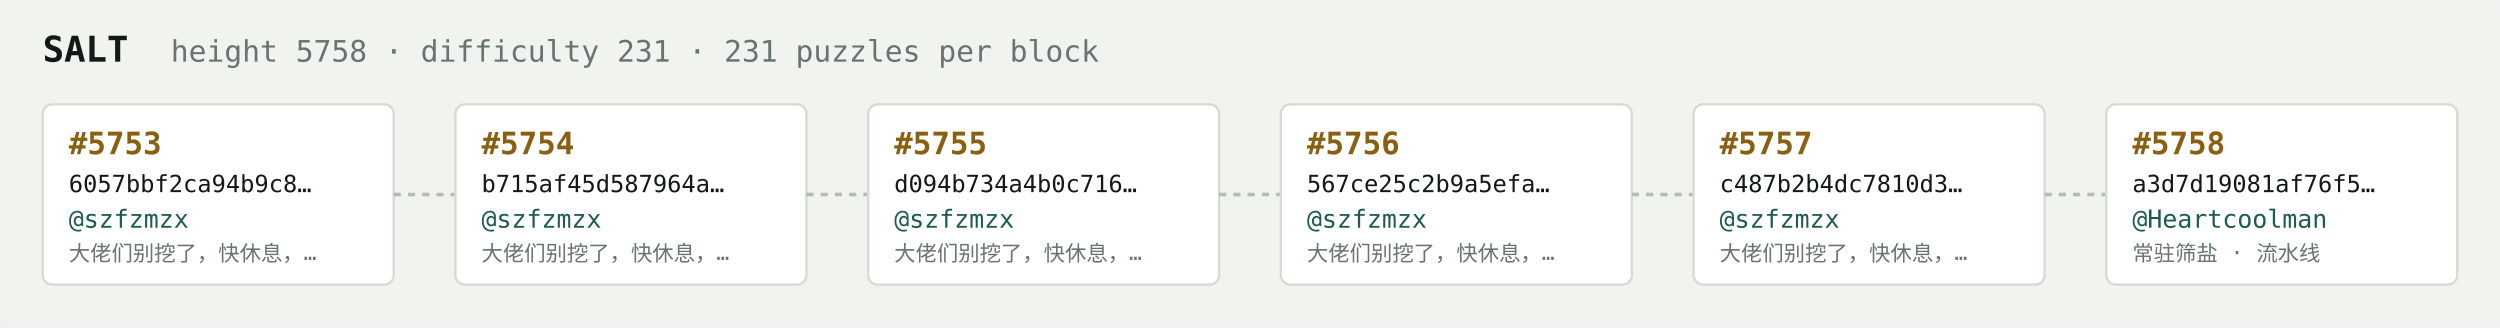
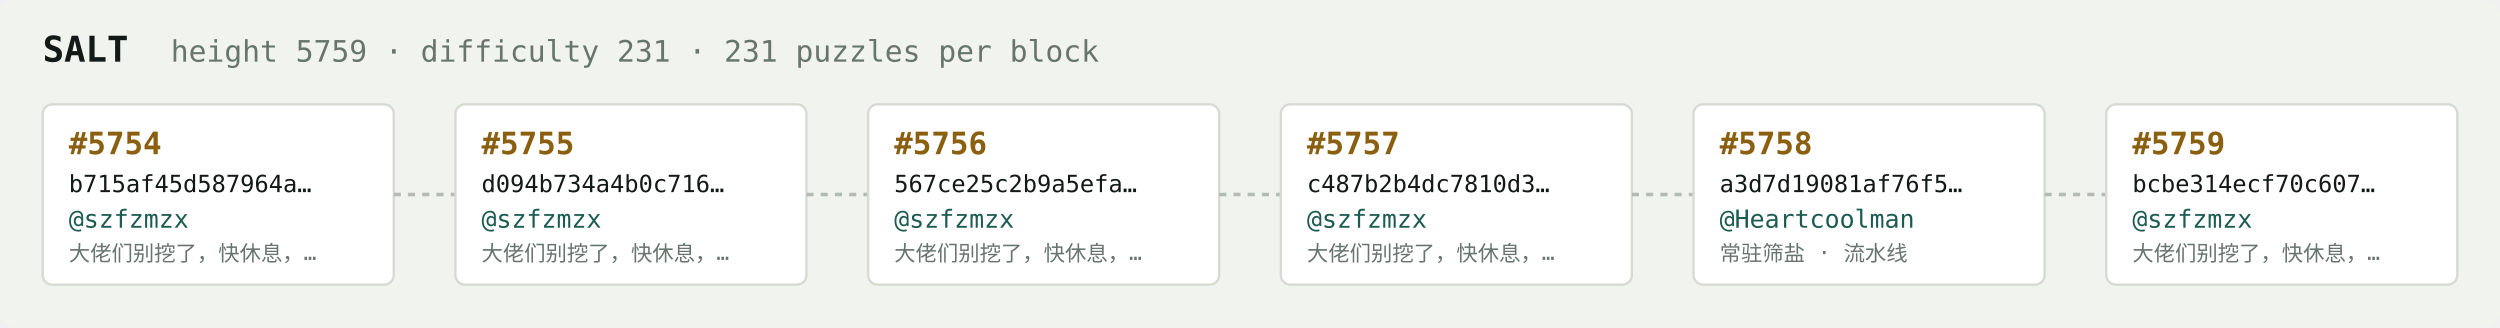
<svg xmlns="http://www.w3.org/2000/svg" width="1054" height="138" viewBox="0 0 1054 138" font-family="ui-monospace,SFMono-Regular,Menlo,monospace">
  <rect fill="#f1f3ef" width="1054" height="138" rx="6" />
  <text x="18" y="26" fill="#121916" font-size="15" font-weight="700">SALT</text>
-   <text x="72" y="26" fill="#68746e" font-size="12.5">height 5758 · difficulty 231 · 231 puzzles per block</text>
+   <text x="72" y="26" fill="#68746e" font-size="12.5">height 5759 · difficulty 231 · 231 puzzles per block</text>
  <rect x="18" y="44" width="148" height="76" rx="4" fill="#ffffff" stroke="#d5dbd2" stroke-width="1" />
-   <text x="29" y="65" fill="#8a5f10" font-size="13" font-weight="700">#5753</text>
-   <text x="29" y="81" fill="#121916" font-size="10">6057bbf2ca94b9c8…</text>
+   <text x="29" y="65" fill="#8a5f10" font-size="13" font-weight="700">#5754</text>
+   <text x="29" y="81" fill="#121916" font-size="10">b715af45d587964a…</text>
  <text x="29" y="96" fill="#1c5b52" font-size="10.5">@szfzmzx</text>
  <text x="29" y="110" fill="#68746e" font-size="9">大佬们别挖了，快休息，…</text>
  <line x1="166" y1="82.0" x2="192" y2="82.0" stroke="#b3bcb4" stroke-width="1.5" stroke-dasharray="3 3" />
  <rect x="192" y="44" width="148" height="76" rx="4" fill="#ffffff" stroke="#d5dbd2" stroke-width="1" />
-   <text x="203" y="65" fill="#8a5f10" font-size="13" font-weight="700">#5754</text>
-   <text x="203" y="81" fill="#121916" font-size="10">b715af45d587964a…</text>
+   <text x="203" y="65" fill="#8a5f10" font-size="13" font-weight="700">#5755</text>
+   <text x="203" y="81" fill="#121916" font-size="10">d094b734a4b0c716…</text>
  <text x="203" y="96" fill="#1c5b52" font-size="10.5">@szfzmzx</text>
  <text x="203" y="110" fill="#68746e" font-size="9">大佬们别挖了，快休息，…</text>
  <line x1="340" y1="82.0" x2="366" y2="82.0" stroke="#b3bcb4" stroke-width="1.5" stroke-dasharray="3 3" />
  <rect x="366" y="44" width="148" height="76" rx="4" fill="#ffffff" stroke="#d5dbd2" stroke-width="1" />
-   <text x="377" y="65" fill="#8a5f10" font-size="13" font-weight="700">#5755</text>
-   <text x="377" y="81" fill="#121916" font-size="10">d094b734a4b0c716…</text>
+   <text x="377" y="65" fill="#8a5f10" font-size="13" font-weight="700">#5756</text>
+   <text x="377" y="81" fill="#121916" font-size="10">567ce25c2b9a5efa…</text>
  <text x="377" y="96" fill="#1c5b52" font-size="10.5">@szfzmzx</text>
  <text x="377" y="110" fill="#68746e" font-size="9">大佬们别挖了，快休息，…</text>
  <line x1="514" y1="82.0" x2="540" y2="82.0" stroke="#b3bcb4" stroke-width="1.5" stroke-dasharray="3 3" />
  <rect x="540" y="44" width="148" height="76" rx="4" fill="#ffffff" stroke="#d5dbd2" stroke-width="1" />
-   <text x="551" y="65" fill="#8a5f10" font-size="13" font-weight="700">#5756</text>
-   <text x="551" y="81" fill="#121916" font-size="10">567ce25c2b9a5efa…</text>
+   <text x="551" y="65" fill="#8a5f10" font-size="13" font-weight="700">#5757</text>
+   <text x="551" y="81" fill="#121916" font-size="10">c487b2b4dc7810d3…</text>
  <text x="551" y="96" fill="#1c5b52" font-size="10.5">@szfzmzx</text>
  <text x="551" y="110" fill="#68746e" font-size="9">大佬们别挖了，快休息，…</text>
  <line x1="688" y1="82.0" x2="714" y2="82.0" stroke="#b3bcb4" stroke-width="1.5" stroke-dasharray="3 3" />
  <rect x="714" y="44" width="148" height="76" rx="4" fill="#ffffff" stroke="#d5dbd2" stroke-width="1" />
-   <text x="725" y="65" fill="#8a5f10" font-size="13" font-weight="700">#5757</text>
-   <text x="725" y="81" fill="#121916" font-size="10">c487b2b4dc7810d3…</text>
-   <text x="725" y="96" fill="#1c5b52" font-size="10.5">@szfzmzx</text>
-   <text x="725" y="110" fill="#68746e" font-size="9">大佬们别挖了，快休息，…</text>
+   <text x="725" y="65" fill="#8a5f10" font-size="13" font-weight="700">#5758</text>
+   <text x="725" y="81" fill="#121916" font-size="10">a3d7d19081af76f5…</text>
+   <text x="725" y="96" fill="#1c5b52" font-size="10.5">@Heartcoolman</text>
+   <text x="725" y="110" fill="#68746e" font-size="9">常驻筛盐 · 流水线</text>
  <line x1="862" y1="82.0" x2="888" y2="82.0" stroke="#b3bcb4" stroke-width="1.5" stroke-dasharray="3 3" />
  <rect x="888" y="44" width="148" height="76" rx="4" fill="#ffffff" stroke="#d5dbd2" stroke-width="1" />
-   <text x="899" y="65" fill="#8a5f10" font-size="13" font-weight="700">#5758</text>
-   <text x="899" y="81" fill="#121916" font-size="10">a3d7d19081af76f5…</text>
-   <text x="899" y="96" fill="#1c5b52" font-size="10.5">@Heartcoolman</text>
-   <text x="899" y="110" fill="#68746e" font-size="9">常驻筛盐 · 流水线</text>
+   <text x="899" y="65" fill="#8a5f10" font-size="13" font-weight="700">#5759</text>
+   <text x="899" y="81" fill="#121916" font-size="10">bcbe314ecf70c607…</text>
+   <text x="899" y="96" fill="#1c5b52" font-size="10.5">@szfzmzx</text>
+   <text x="899" y="110" fill="#68746e" font-size="9">大佬们别挖了，快休息，…</text>
</svg>
